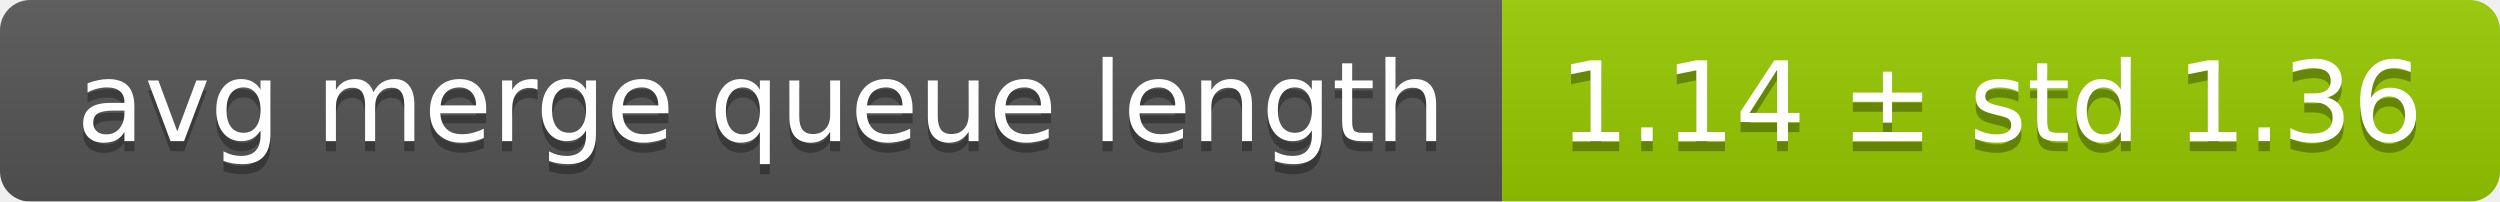
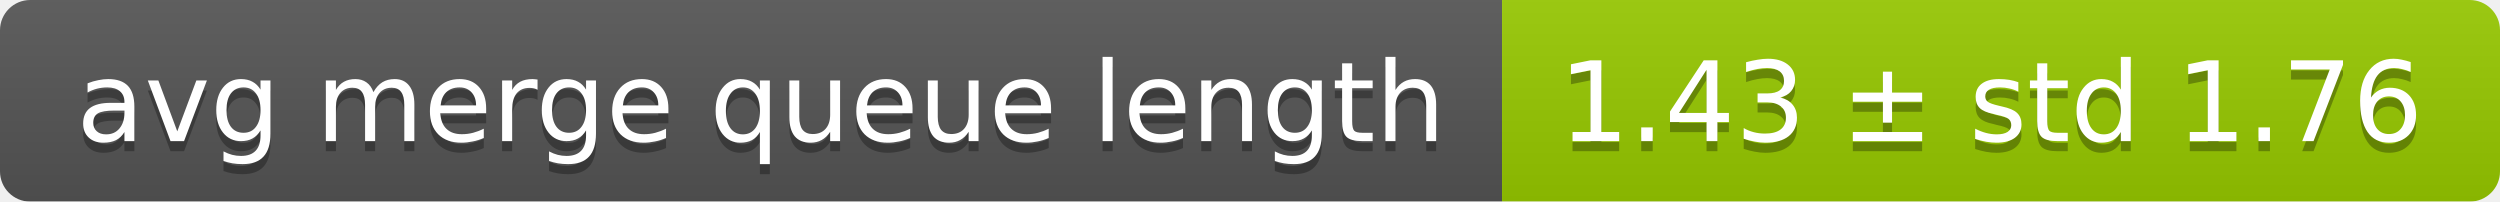
<svg xmlns="http://www.w3.org/2000/svg" width="248" height="20">
  <linearGradient id="smooth" x2="0" y2="100%">
    <stop offset="0" stop-color="#bbb" stop-opacity=".1" />
    <stop offset="1" stop-opacity=".1" />
  </linearGradient>
  <mask id="round">
    <rect width="248" height="20" rx="3" fill="#fff" />
  </mask>
  <g mask="url(#round)">
    <rect width="149" height="20" fill="#555" />
    <rect x="149" width="99" height="20" fill="#97ca00" />
    <rect width="248" height="20" fill="url(#smooth)" />
  </g>
  <g fill="#fff" text-anchor="middle" font-family="DejaVu Sans,Verdana,Geneva,sans-serif" font-size="11">
    <text x="75.5" y="15" fill="#010101" fill-opacity=".3">avg merge queue length</text>
    <text x="75.5" y="14">avg merge queue length</text>
-     <text x="197.5" y="15" fill="#010101" fill-opacity=".3">1.14 ± std 1.36</text>
-     <text x="197.5" y="14">1.14 ± std 1.36</text>
+     <text x="197.5" y="15" fill="#010101" fill-opacity=".3">1.43 ± std 1.76</text>
+     <text x="197.5" y="14">1.43 ± std 1.76</text>
  </g>
</svg>
